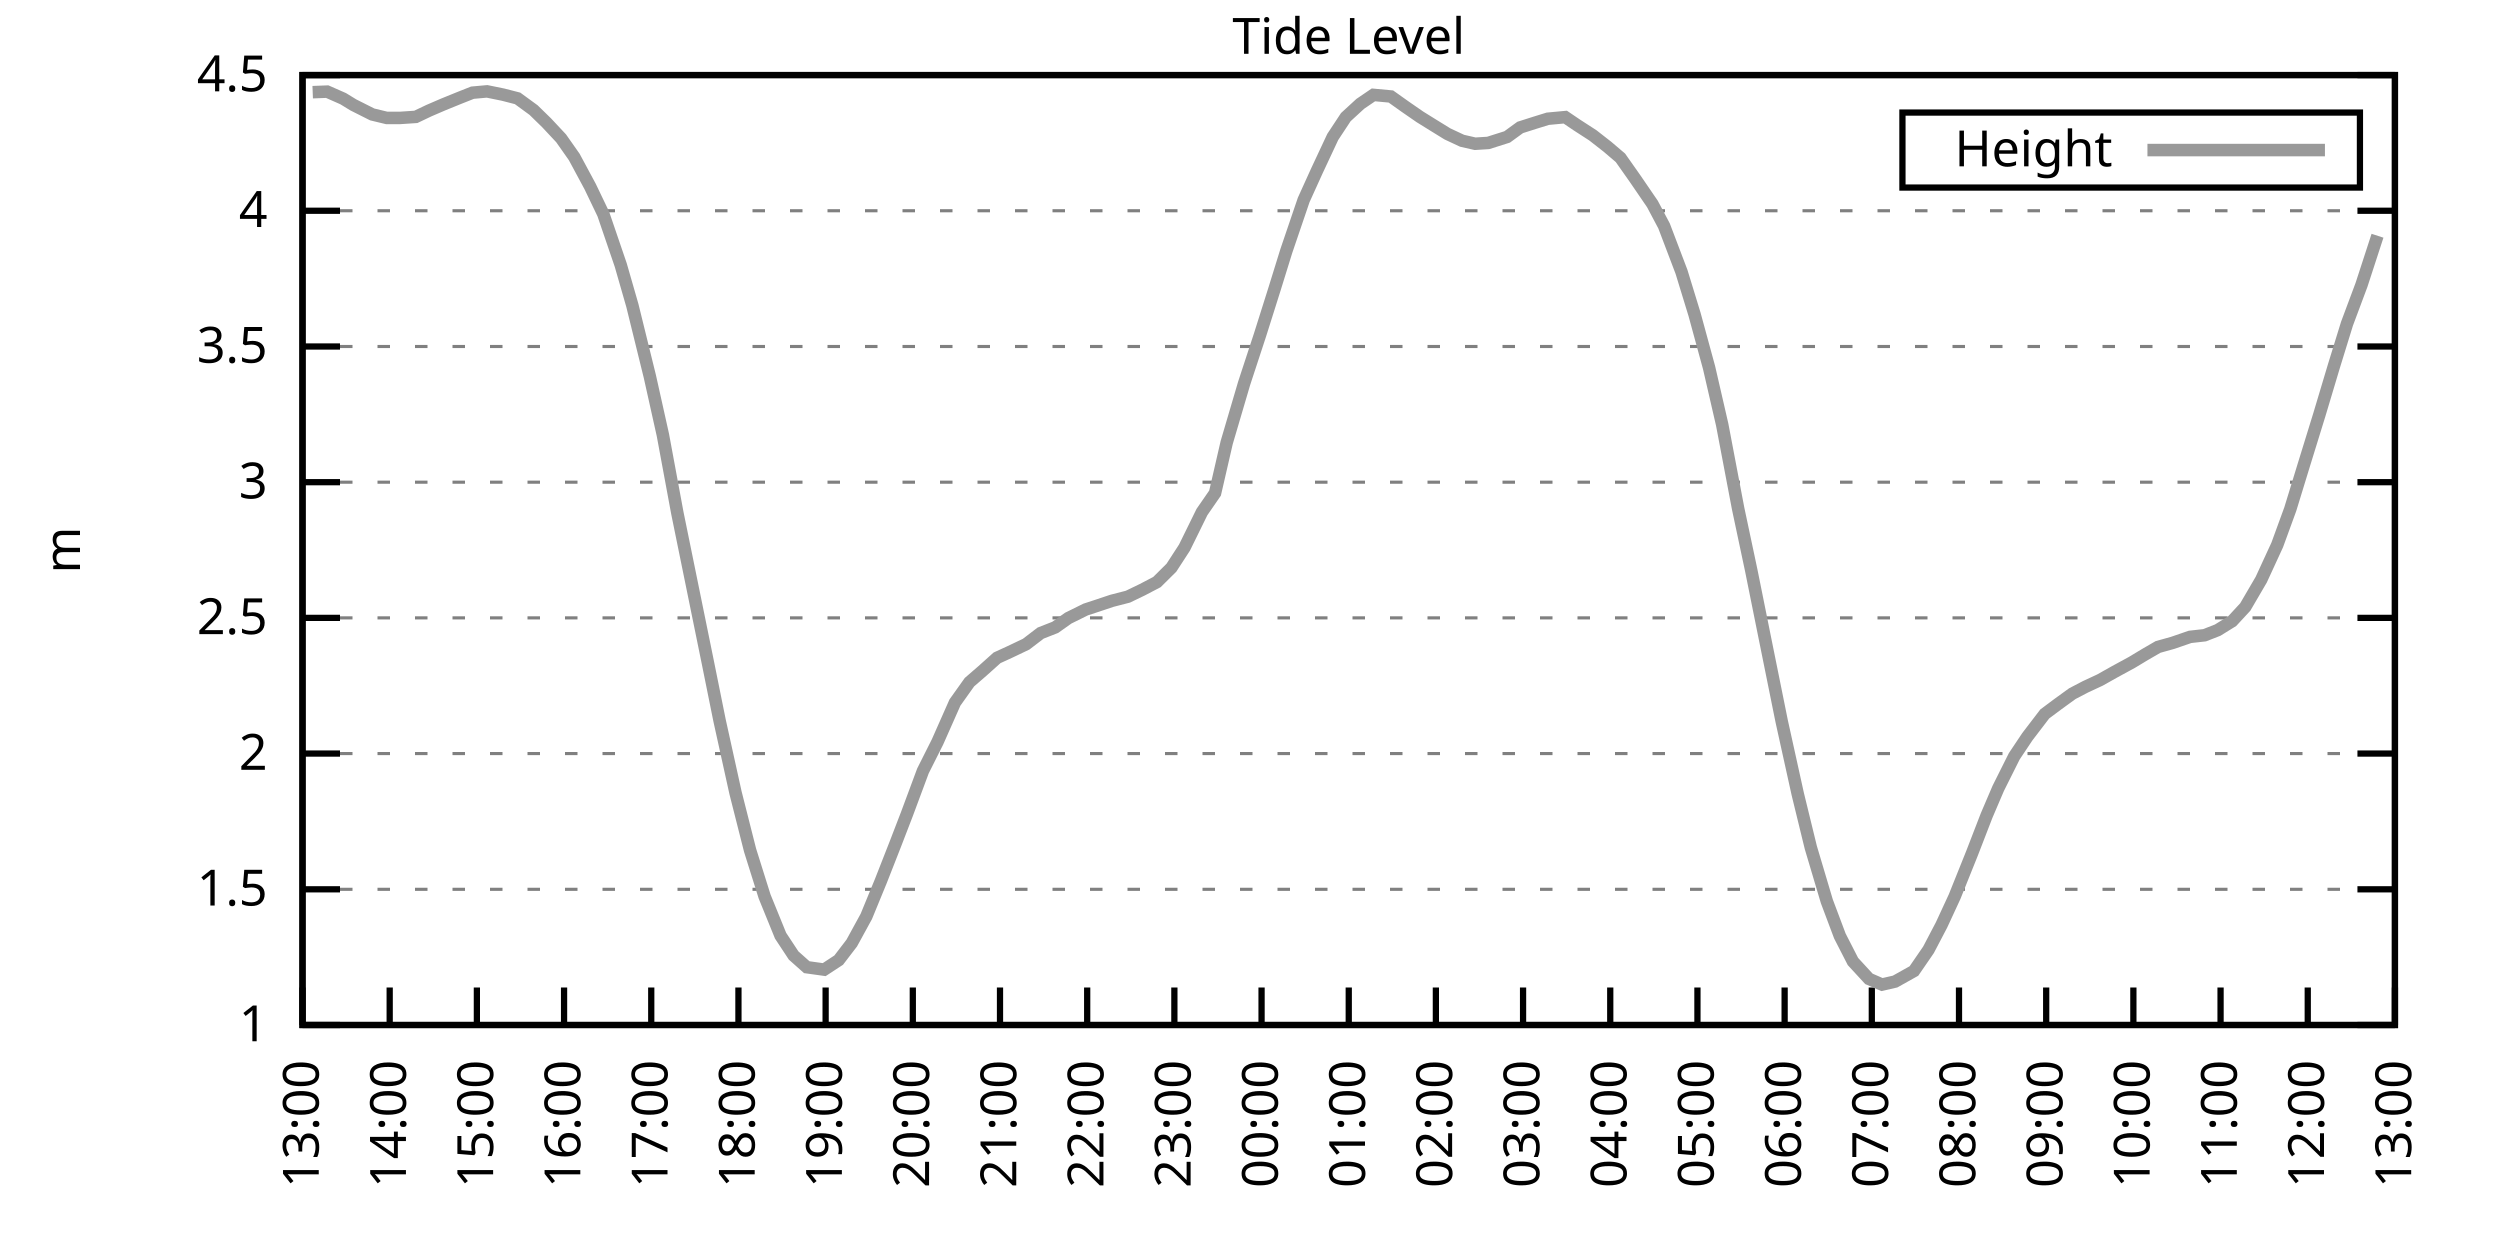
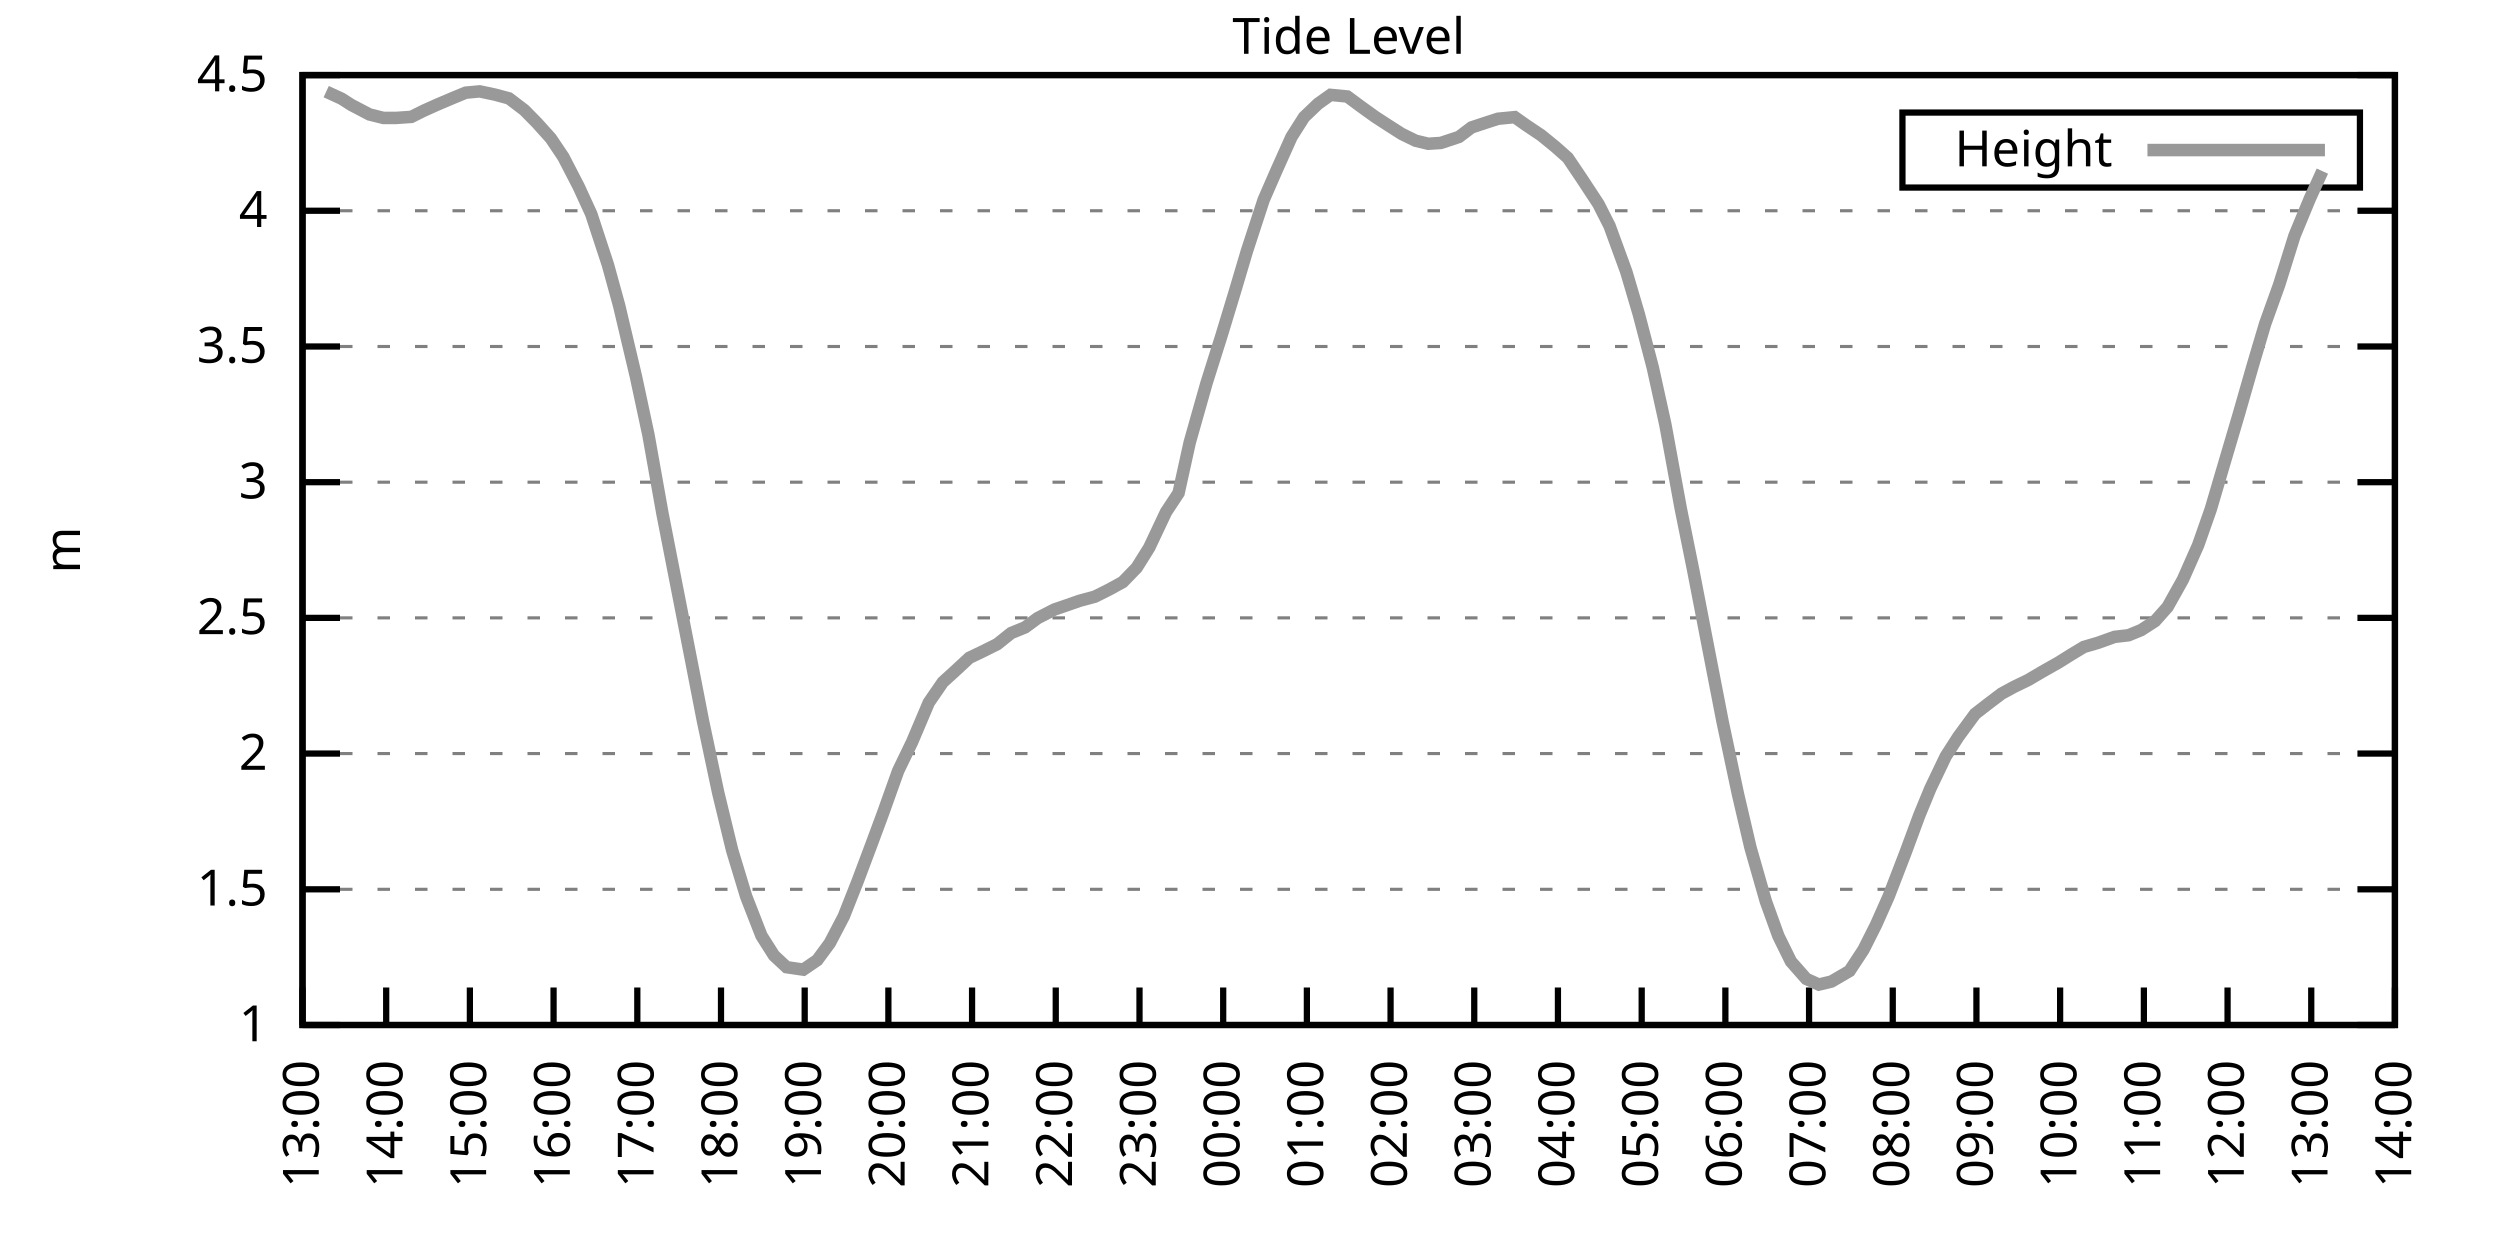
<svg xmlns="http://www.w3.org/2000/svg" xmlns:xlink="http://www.w3.org/1999/xlink" width="400" height="200" viewBox="0 0 400 200">
  <g id="gnuplot_canvas">
    <rect x="0" y="0" width="400" height="200" fill="none" />
    <defs>
      <circle id="gpDot" r="0.5" stroke-width="0.5" stroke="currentColor" />
      <path id="gpPt0" stroke-width="0.333" stroke="currentColor" d="M-1,0 h2 M0,-1 v2" />
      <path id="gpPt1" stroke-width="0.333" stroke="currentColor" d="M-1,-1 L1,1 M1,-1 L-1,1" />
      <path id="gpPt2" stroke-width="0.333" stroke="currentColor" d="M-1,0 L1,0 M0,-1 L0,1 M-1,-1 L1,1 M-1,1 L1,-1" />
      <rect id="gpPt3" stroke-width="0.333" stroke="currentColor" x="-1" y="-1" width="2" height="2" />
      <rect id="gpPt4" stroke-width="0.333" stroke="currentColor" fill="currentColor" x="-1" y="-1" width="2" height="2" />
      <circle id="gpPt5" stroke-width="0.333" stroke="currentColor" cx="0" cy="0" r="1" />
      <use xlink:href="#gpPt5" id="gpPt6" fill="currentColor" stroke="none" />
      <path id="gpPt7" stroke-width="0.333" stroke="currentColor" d="M0,-1.33 L-1.33,0.67 L1.33,0.67 z" />
      <use xlink:href="#gpPt7" id="gpPt8" fill="currentColor" stroke="none" />
      <use xlink:href="#gpPt7" id="gpPt9" stroke="currentColor" transform="rotate(180)" />
      <use xlink:href="#gpPt9" id="gpPt10" fill="currentColor" stroke="none" />
      <use xlink:href="#gpPt3" id="gpPt11" stroke="currentColor" transform="rotate(45)" />
      <use xlink:href="#gpPt11" id="gpPt12" fill="currentColor" stroke="none" />
      <path id="gpPt13" stroke-width="0.333" stroke="currentColor" d="M0,1.330 L1.265,0.411 L0.782,-1.067 L-0.782,-1.076 L-1.265,0.411 z" />
      <use xlink:href="#gpPt13" id="gpPt14" fill="currentColor" stroke="none" />
      <filter id="textbox" filterUnits="objectBoundingBox" x="0" y="0" height="1" width="1">
        <feFlood flood-color="white" flood-opacity="1" result="bgnd" />
        <feComposite in="SourceGraphic" in2="bgnd" operator="atop" />
      </filter>
      <filter id="greybox" filterUnits="objectBoundingBox" x="0" y="0" height="1" width="1">
        <feFlood flood-color="lightgrey" flood-opacity="1" result="grey" />
        <feComposite in="SourceGraphic" in2="grey" operator="atop" />
      </filter>
    </defs>
    <g fill="none" color="white" stroke="currentColor" stroke-width="1.00" stroke-linecap="butt" stroke-linejoin="miter">
</g>
    <g fill="none" color="black" stroke="currentColor" stroke-width="1.00" stroke-linecap="butt" stroke-linejoin="miter">
      <g stroke="none" shape-rendering="crispEdges">
        <polygon fill="rgb(255, 255, 255)" points="48.40,164.00 383.18,164.00 383.18,12.02 48.40,12.02 " />
      </g>
    </g>
    <g fill="none" color="black" stroke="currentColor" stroke-width="1.00" stroke-linecap="butt" stroke-linejoin="miter">
</g>
    <g fill="none" color="black" stroke="black" stroke-width="0.50" stroke-linecap="butt" stroke-linejoin="miter">
</g>
    <g fill="none" color="gray" stroke="currentColor" stroke-width="0.50" stroke-linecap="butt" stroke-linejoin="miter">
      <path stroke="gray" stroke-dasharray="2,4" class="gridline" d="M48.40,164.00 L383.19,164.00  " />
    </g>
    <g fill="none" color="gray" stroke="gray" stroke-width="1.00" stroke-linecap="butt" stroke-linejoin="miter">
</g>
    <g fill="none" color="black" stroke="currentColor" stroke-width="1.00" stroke-linecap="butt" stroke-linejoin="miter">
      <path stroke="black" d="M48.40,164.00 L54.40,164.00 M383.19,164.00 L377.19,164.00  " />
      <g transform="translate(42.80,166.60)" stroke="none" fill="black" font-family="Sans" font-size="8.00" text-anchor="end">
        <text>
          <tspan font-family="Sans"> 1</tspan>
        </text>
      </g>
    </g>
    <g fill="none" color="black" stroke="currentColor" stroke-width="1.00" stroke-linecap="butt" stroke-linejoin="miter">
</g>
    <g fill="none" color="black" stroke="black" stroke-width="0.50" stroke-linecap="butt" stroke-linejoin="miter">
</g>
    <g fill="none" color="gray" stroke="currentColor" stroke-width="0.50" stroke-linecap="butt" stroke-linejoin="miter">
      <path stroke="gray" stroke-dasharray="2,4" class="gridline" d="M48.40,142.29 L383.19,142.29  " />
    </g>
    <g fill="none" color="gray" stroke="gray" stroke-width="1.00" stroke-linecap="butt" stroke-linejoin="miter">
</g>
    <g fill="none" color="black" stroke="currentColor" stroke-width="1.00" stroke-linecap="butt" stroke-linejoin="miter">
      <path stroke="black" d="M48.40,142.29 L54.40,142.29 M383.19,142.29 L377.19,142.29  " />
      <g transform="translate(42.80,144.89)" stroke="none" fill="black" font-family="Sans" font-size="8.00" text-anchor="end">
        <text>
          <tspan font-family="Sans"> 1.5</tspan>
        </text>
      </g>
    </g>
    <g fill="none" color="black" stroke="currentColor" stroke-width="1.00" stroke-linecap="butt" stroke-linejoin="miter">
</g>
    <g fill="none" color="black" stroke="black" stroke-width="0.50" stroke-linecap="butt" stroke-linejoin="miter">
</g>
    <g fill="none" color="gray" stroke="currentColor" stroke-width="0.50" stroke-linecap="butt" stroke-linejoin="miter">
      <path stroke="gray" stroke-dasharray="2,4" class="gridline" d="M48.40,120.57 L383.19,120.57  " />
    </g>
    <g fill="none" color="gray" stroke="gray" stroke-width="1.00" stroke-linecap="butt" stroke-linejoin="miter">
</g>
    <g fill="none" color="black" stroke="currentColor" stroke-width="1.00" stroke-linecap="butt" stroke-linejoin="miter">
      <path stroke="black" d="M48.40,120.57 L54.40,120.57 M383.19,120.57 L377.19,120.57  " />
      <g transform="translate(42.80,123.17)" stroke="none" fill="black" font-family="Sans" font-size="8.00" text-anchor="end">
        <text>
          <tspan font-family="Sans"> 2</tspan>
        </text>
      </g>
    </g>
    <g fill="none" color="black" stroke="currentColor" stroke-width="1.00" stroke-linecap="butt" stroke-linejoin="miter">
</g>
    <g fill="none" color="black" stroke="black" stroke-width="0.50" stroke-linecap="butt" stroke-linejoin="miter">
</g>
    <g fill="none" color="gray" stroke="currentColor" stroke-width="0.50" stroke-linecap="butt" stroke-linejoin="miter">
      <path stroke="gray" stroke-dasharray="2,4" class="gridline" d="M48.40,98.86 L383.19,98.86  " />
    </g>
    <g fill="none" color="gray" stroke="gray" stroke-width="1.00" stroke-linecap="butt" stroke-linejoin="miter">
</g>
    <g fill="none" color="black" stroke="currentColor" stroke-width="1.00" stroke-linecap="butt" stroke-linejoin="miter">
      <path stroke="black" d="M48.40,98.86 L54.40,98.86 M383.19,98.86 L377.19,98.86  " />
      <g transform="translate(42.80,101.46)" stroke="none" fill="black" font-family="Sans" font-size="8.00" text-anchor="end">
        <text>
          <tspan font-family="Sans"> 2.5</tspan>
        </text>
      </g>
    </g>
    <g fill="none" color="black" stroke="currentColor" stroke-width="1.00" stroke-linecap="butt" stroke-linejoin="miter">
</g>
    <g fill="none" color="black" stroke="black" stroke-width="0.50" stroke-linecap="butt" stroke-linejoin="miter">
</g>
    <g fill="none" color="gray" stroke="currentColor" stroke-width="0.50" stroke-linecap="butt" stroke-linejoin="miter">
      <path stroke="gray" stroke-dasharray="2,4" class="gridline" d="M48.40,77.15 L383.19,77.15  " />
    </g>
    <g fill="none" color="gray" stroke="gray" stroke-width="1.00" stroke-linecap="butt" stroke-linejoin="miter">
</g>
    <g fill="none" color="black" stroke="currentColor" stroke-width="1.00" stroke-linecap="butt" stroke-linejoin="miter">
      <path stroke="black" d="M48.40,77.15 L54.40,77.15 M383.19,77.15 L377.19,77.15  " />
      <g transform="translate(42.80,79.75)" stroke="none" fill="black" font-family="Sans" font-size="8.00" text-anchor="end">
        <text>
          <tspan font-family="Sans"> 3</tspan>
        </text>
      </g>
    </g>
    <g fill="none" color="black" stroke="currentColor" stroke-width="1.00" stroke-linecap="butt" stroke-linejoin="miter">
</g>
    <g fill="none" color="black" stroke="black" stroke-width="0.50" stroke-linecap="butt" stroke-linejoin="miter">
</g>
    <g fill="none" color="gray" stroke="currentColor" stroke-width="0.50" stroke-linecap="butt" stroke-linejoin="miter">
      <path stroke="gray" stroke-dasharray="2,4" class="gridline" d="M48.40,55.44 L383.19,55.44  " />
    </g>
    <g fill="none" color="gray" stroke="gray" stroke-width="1.00" stroke-linecap="butt" stroke-linejoin="miter">
</g>
    <g fill="none" color="black" stroke="currentColor" stroke-width="1.00" stroke-linecap="butt" stroke-linejoin="miter">
      <path stroke="black" d="M48.40,55.44 L54.40,55.44 M383.19,55.44 L377.19,55.44  " />
      <g transform="translate(42.80,58.04)" stroke="none" fill="black" font-family="Sans" font-size="8.00" text-anchor="end">
        <text>
          <tspan font-family="Sans"> 3.5</tspan>
        </text>
      </g>
    </g>
    <g fill="none" color="black" stroke="currentColor" stroke-width="1.00" stroke-linecap="butt" stroke-linejoin="miter">
</g>
    <g fill="none" color="black" stroke="black" stroke-width="0.50" stroke-linecap="butt" stroke-linejoin="miter">
</g>
    <g fill="none" color="gray" stroke="currentColor" stroke-width="0.50" stroke-linecap="butt" stroke-linejoin="miter">
      <path stroke="gray" stroke-dasharray="2,4" class="gridline" d="M48.40,33.72 L383.19,33.72  " />
    </g>
    <g fill="none" color="gray" stroke="gray" stroke-width="1.00" stroke-linecap="butt" stroke-linejoin="miter">
</g>
    <g fill="none" color="black" stroke="currentColor" stroke-width="1.00" stroke-linecap="butt" stroke-linejoin="miter">
      <path stroke="black" d="M48.40,33.72 L54.40,33.72 M383.19,33.72 L377.19,33.72  " />
      <g transform="translate(42.80,36.32)" stroke="none" fill="black" font-family="Sans" font-size="8.00" text-anchor="end">
        <text>
          <tspan font-family="Sans"> 4</tspan>
        </text>
      </g>
    </g>
    <g fill="none" color="black" stroke="currentColor" stroke-width="1.00" stroke-linecap="butt" stroke-linejoin="miter">
</g>
    <g fill="none" color="black" stroke="black" stroke-width="0.50" stroke-linecap="butt" stroke-linejoin="miter">
</g>
    <g fill="none" color="gray" stroke="currentColor" stroke-width="0.50" stroke-linecap="butt" stroke-linejoin="miter">
      <path stroke="gray" stroke-dasharray="2,4" class="gridline" d="M48.40,12.01 L383.19,12.01  " />
    </g>
    <g fill="none" color="gray" stroke="gray" stroke-width="1.00" stroke-linecap="butt" stroke-linejoin="miter">
</g>
    <g fill="none" color="black" stroke="currentColor" stroke-width="1.00" stroke-linecap="butt" stroke-linejoin="miter">
      <path stroke="black" d="M48.40,12.01 L54.40,12.01 M383.19,12.01 L377.19,12.01  " />
      <g transform="translate(42.80,14.61)" stroke="none" fill="black" font-family="Sans" font-size="8.00" text-anchor="end">
        <text>
          <tspan font-family="Sans"> 4.5</tspan>
        </text>
      </g>
    </g>
    <g fill="none" color="black" stroke="currentColor" stroke-width="1.00" stroke-linecap="butt" stroke-linejoin="miter">
      <path stroke="black" d="M48.40,164.00 L48.40,158.00  " />
      <g transform="translate(51.00,169.60) rotate(270.00)" stroke="none" fill="black" font-family="Sans" font-size="8.00" text-anchor="end">
        <text>
          <tspan font-family="Sans">13:00</tspan>
        </text>
      </g>
    </g>
    <g fill="none" color="black" stroke="currentColor" stroke-width="1.00" stroke-linecap="butt" stroke-linejoin="miter">
-       <path stroke="black" d="M62.35,164.00 L62.35,158.00  " />
-       <g transform="translate(64.95,169.60) rotate(270.00)" stroke="none" fill="black" font-family="Sans" font-size="8.00" text-anchor="end">
+       <path stroke="black" d="M61.79,164.00 L61.79,158.00  " />
+       <g transform="translate(64.39,169.60) rotate(270.00)" stroke="none" fill="black" font-family="Sans" font-size="8.00" text-anchor="end">
        <text>
          <tspan font-family="Sans">14:00</tspan>
        </text>
      </g>
    </g>
    <g fill="none" color="black" stroke="currentColor" stroke-width="1.00" stroke-linecap="butt" stroke-linejoin="miter">
-       <path stroke="black" d="M76.30,164.00 L76.30,158.00  " />
-       <g transform="translate(78.90,169.60) rotate(270.00)" stroke="none" fill="black" font-family="Sans" font-size="8.00" text-anchor="end">
+       <path stroke="black" d="M75.18,164.00 L75.18,158.00  " />
+       <g transform="translate(77.78,169.60) rotate(270.00)" stroke="none" fill="black" font-family="Sans" font-size="8.00" text-anchor="end">
        <text>
          <tspan font-family="Sans">15:00</tspan>
        </text>
      </g>
    </g>
    <g fill="none" color="black" stroke="currentColor" stroke-width="1.00" stroke-linecap="butt" stroke-linejoin="miter">
-       <path stroke="black" d="M90.25,164.00 L90.25,158.00  " />
-       <g transform="translate(92.85,169.60) rotate(270.00)" stroke="none" fill="black" font-family="Sans" font-size="8.00" text-anchor="end">
+       <path stroke="black" d="M88.57,164.00 L88.57,158.00  " />
+       <g transform="translate(91.17,169.60) rotate(270.00)" stroke="none" fill="black" font-family="Sans" font-size="8.00" text-anchor="end">
        <text>
          <tspan font-family="Sans">16:00</tspan>
        </text>
      </g>
    </g>
    <g fill="none" color="black" stroke="currentColor" stroke-width="1.00" stroke-linecap="butt" stroke-linejoin="miter">
-       <path stroke="black" d="M104.20,164.00 L104.20,158.00  " />
-       <g transform="translate(106.80,169.60) rotate(270.00)" stroke="none" fill="black" font-family="Sans" font-size="8.00" text-anchor="end">
+       <path stroke="black" d="M101.97,164.00 L101.97,158.00  " />
+       <g transform="translate(104.57,169.60) rotate(270.00)" stroke="none" fill="black" font-family="Sans" font-size="8.00" text-anchor="end">
        <text>
          <tspan font-family="Sans">17:00</tspan>
        </text>
      </g>
    </g>
    <g fill="none" color="black" stroke="currentColor" stroke-width="1.00" stroke-linecap="butt" stroke-linejoin="miter">
-       <path stroke="black" d="M118.15,164.00 L118.15,158.00  " />
-       <g transform="translate(120.75,169.60) rotate(270.00)" stroke="none" fill="black" font-family="Sans" font-size="8.00" text-anchor="end">
+       <path stroke="black" d="M115.36,164.00 L115.36,158.00  " />
+       <g transform="translate(117.96,169.60) rotate(270.00)" stroke="none" fill="black" font-family="Sans" font-size="8.00" text-anchor="end">
        <text>
          <tspan font-family="Sans">18:00</tspan>
        </text>
      </g>
    </g>
    <g fill="none" color="black" stroke="currentColor" stroke-width="1.00" stroke-linecap="butt" stroke-linejoin="miter">
-       <path stroke="black" d="M132.10,164.00 L132.10,158.00  " />
-       <g transform="translate(134.70,169.60) rotate(270.00)" stroke="none" fill="black" font-family="Sans" font-size="8.00" text-anchor="end">
+       <path stroke="black" d="M128.75,164.00 L128.75,158.00  " />
+       <g transform="translate(131.35,169.60) rotate(270.00)" stroke="none" fill="black" font-family="Sans" font-size="8.00" text-anchor="end">
        <text>
          <tspan font-family="Sans">19:00</tspan>
        </text>
      </g>
    </g>
    <g fill="none" color="black" stroke="currentColor" stroke-width="1.00" stroke-linecap="butt" stroke-linejoin="miter">
-       <path stroke="black" d="M146.05,164.00 L146.05,158.00  " />
-       <g transform="translate(148.65,169.60) rotate(270.00)" stroke="none" fill="black" font-family="Sans" font-size="8.00" text-anchor="end">
+       <path stroke="black" d="M142.14,164.00 L142.14,158.00  " />
+       <g transform="translate(144.74,169.60) rotate(270.00)" stroke="none" fill="black" font-family="Sans" font-size="8.00" text-anchor="end">
        <text>
          <tspan font-family="Sans">20:00</tspan>
        </text>
      </g>
    </g>
    <g fill="none" color="black" stroke="currentColor" stroke-width="1.00" stroke-linecap="butt" stroke-linejoin="miter">
-       <path stroke="black" d="M160.00,164.00 L160.00,158.00  " />
-       <g transform="translate(162.60,169.60) rotate(270.00)" stroke="none" fill="black" font-family="Sans" font-size="8.00" text-anchor="end">
+       <path stroke="black" d="M155.53,164.00 L155.53,158.00  " />
+       <g transform="translate(158.13,169.60) rotate(270.00)" stroke="none" fill="black" font-family="Sans" font-size="8.00" text-anchor="end">
        <text>
          <tspan font-family="Sans">21:00</tspan>
        </text>
      </g>
    </g>
    <g fill="none" color="black" stroke="currentColor" stroke-width="1.00" stroke-linecap="butt" stroke-linejoin="miter">
-       <path stroke="black" d="M173.95,164.00 L173.95,158.00  " />
-       <g transform="translate(176.55,169.60) rotate(270.00)" stroke="none" fill="black" font-family="Sans" font-size="8.00" text-anchor="end">
+       <path stroke="black" d="M168.92,164.00 L168.92,158.00  " />
+       <g transform="translate(171.52,169.60) rotate(270.00)" stroke="none" fill="black" font-family="Sans" font-size="8.00" text-anchor="end">
        <text>
          <tspan font-family="Sans">22:00</tspan>
        </text>
      </g>
    </g>
    <g fill="none" color="black" stroke="currentColor" stroke-width="1.00" stroke-linecap="butt" stroke-linejoin="miter">
-       <path stroke="black" d="M187.90,164.00 L187.90,158.00  " />
-       <g transform="translate(190.50,169.60) rotate(270.00)" stroke="none" fill="black" font-family="Sans" font-size="8.00" text-anchor="end">
+       <path stroke="black" d="M182.32,164.00 L182.32,158.00  " />
+       <g transform="translate(184.92,169.60) rotate(270.00)" stroke="none" fill="black" font-family="Sans" font-size="8.00" text-anchor="end">
        <text>
          <tspan font-family="Sans">23:00</tspan>
        </text>
      </g>
    </g>
    <g fill="none" color="black" stroke="currentColor" stroke-width="1.00" stroke-linecap="butt" stroke-linejoin="miter">
-       <path stroke="black" d="M201.85,164.00 L201.85,158.00  " />
-       <g transform="translate(204.45,169.60) rotate(270.00)" stroke="none" fill="black" font-family="Sans" font-size="8.00" text-anchor="end">
+       <path stroke="black" d="M195.71,164.00 L195.71,158.00  " />
+       <g transform="translate(198.31,169.60) rotate(270.00)" stroke="none" fill="black" font-family="Sans" font-size="8.00" text-anchor="end">
        <text>
          <tspan font-family="Sans">00:00</tspan>
        </text>
      </g>
    </g>
    <g fill="none" color="black" stroke="currentColor" stroke-width="1.00" stroke-linecap="butt" stroke-linejoin="miter">
-       <path stroke="black" d="M215.80,164.00 L215.80,158.00  " />
-       <g transform="translate(218.40,169.60) rotate(270.00)" stroke="none" fill="black" font-family="Sans" font-size="8.00" text-anchor="end">
+       <path stroke="black" d="M209.10,164.00 L209.10,158.00  " />
+       <g transform="translate(211.70,169.60) rotate(270.00)" stroke="none" fill="black" font-family="Sans" font-size="8.00" text-anchor="end">
        <text>
          <tspan font-family="Sans">01:00</tspan>
        </text>
      </g>
    </g>
    <g fill="none" color="black" stroke="currentColor" stroke-width="1.00" stroke-linecap="butt" stroke-linejoin="miter">
-       <path stroke="black" d="M229.74,164.00 L229.74,158.00  " />
-       <g transform="translate(232.34,169.60) rotate(270.00)" stroke="none" fill="black" font-family="Sans" font-size="8.00" text-anchor="end">
+       <path stroke="black" d="M222.49,164.00 L222.49,158.00  " />
+       <g transform="translate(225.09,169.60) rotate(270.00)" stroke="none" fill="black" font-family="Sans" font-size="8.00" text-anchor="end">
        <text>
          <tspan font-family="Sans">02:00</tspan>
        </text>
      </g>
    </g>
    <g fill="none" color="black" stroke="currentColor" stroke-width="1.00" stroke-linecap="butt" stroke-linejoin="miter">
-       <path stroke="black" d="M243.69,164.00 L243.69,158.00  " />
-       <g transform="translate(246.29,169.60) rotate(270.00)" stroke="none" fill="black" font-family="Sans" font-size="8.00" text-anchor="end">
+       <path stroke="black" d="M235.88,164.00 L235.88,158.00  " />
+       <g transform="translate(238.48,169.60) rotate(270.00)" stroke="none" fill="black" font-family="Sans" font-size="8.00" text-anchor="end">
        <text>
          <tspan font-family="Sans">03:00</tspan>
        </text>
      </g>
    </g>
    <g fill="none" color="black" stroke="currentColor" stroke-width="1.00" stroke-linecap="butt" stroke-linejoin="miter">
-       <path stroke="black" d="M257.64,164.00 L257.64,158.00  " />
-       <g transform="translate(260.24,169.60) rotate(270.00)" stroke="none" fill="black" font-family="Sans" font-size="8.00" text-anchor="end">
+       <path stroke="black" d="M249.27,164.00 L249.27,158.00  " />
+       <g transform="translate(251.87,169.60) rotate(270.00)" stroke="none" fill="black" font-family="Sans" font-size="8.00" text-anchor="end">
        <text>
          <tspan font-family="Sans">04:00</tspan>
        </text>
      </g>
    </g>
    <g fill="none" color="black" stroke="currentColor" stroke-width="1.00" stroke-linecap="butt" stroke-linejoin="miter">
-       <path stroke="black" d="M271.59,164.00 L271.59,158.00  " />
-       <g transform="translate(274.19,169.60) rotate(270.00)" stroke="none" fill="black" font-family="Sans" font-size="8.00" text-anchor="end">
+       <path stroke="black" d="M262.67,164.00 L262.67,158.00  " />
+       <g transform="translate(265.27,169.60) rotate(270.00)" stroke="none" fill="black" font-family="Sans" font-size="8.00" text-anchor="end">
        <text>
          <tspan font-family="Sans">05:00</tspan>
        </text>
      </g>
    </g>
    <g fill="none" color="black" stroke="currentColor" stroke-width="1.00" stroke-linecap="butt" stroke-linejoin="miter">
-       <path stroke="black" d="M285.54,164.00 L285.54,158.00  " />
-       <g transform="translate(288.14,169.60) rotate(270.00)" stroke="none" fill="black" font-family="Sans" font-size="8.00" text-anchor="end">
+       <path stroke="black" d="M276.06,164.00 L276.06,158.00  " />
+       <g transform="translate(278.66,169.60) rotate(270.00)" stroke="none" fill="black" font-family="Sans" font-size="8.00" text-anchor="end">
        <text>
          <tspan font-family="Sans">06:00</tspan>
        </text>
      </g>
    </g>
    <g fill="none" color="black" stroke="currentColor" stroke-width="1.00" stroke-linecap="butt" stroke-linejoin="miter">
-       <path stroke="black" d="M299.49,164.00 L299.49,158.00  " />
-       <g transform="translate(302.09,169.60) rotate(270.00)" stroke="none" fill="black" font-family="Sans" font-size="8.00" text-anchor="end">
+       <path stroke="black" d="M289.45,164.00 L289.45,158.00  " />
+       <g transform="translate(292.05,169.60) rotate(270.00)" stroke="none" fill="black" font-family="Sans" font-size="8.00" text-anchor="end">
        <text>
          <tspan font-family="Sans">07:00</tspan>
        </text>
      </g>
    </g>
    <g fill="none" color="black" stroke="currentColor" stroke-width="1.00" stroke-linecap="butt" stroke-linejoin="miter">
-       <path stroke="black" d="M313.44,164.00 L313.44,158.00  " />
-       <g transform="translate(316.04,169.60) rotate(270.00)" stroke="none" fill="black" font-family="Sans" font-size="8.00" text-anchor="end">
+       <path stroke="black" d="M302.84,164.00 L302.84,158.00  " />
+       <g transform="translate(305.44,169.60) rotate(270.00)" stroke="none" fill="black" font-family="Sans" font-size="8.00" text-anchor="end">
        <text>
          <tspan font-family="Sans">08:00</tspan>
        </text>
      </g>
    </g>
    <g fill="none" color="black" stroke="currentColor" stroke-width="1.00" stroke-linecap="butt" stroke-linejoin="miter">
-       <path stroke="black" d="M327.39,164.00 L327.39,158.00  " />
-       <g transform="translate(329.99,169.60) rotate(270.00)" stroke="none" fill="black" font-family="Sans" font-size="8.00" text-anchor="end">
+       <path stroke="black" d="M316.23,164.00 L316.23,158.00  " />
+       <g transform="translate(318.83,169.60) rotate(270.00)" stroke="none" fill="black" font-family="Sans" font-size="8.00" text-anchor="end">
        <text>
          <tspan font-family="Sans">09:00</tspan>
        </text>
      </g>
    </g>
    <g fill="none" color="black" stroke="currentColor" stroke-width="1.00" stroke-linecap="butt" stroke-linejoin="miter">
-       <path stroke="black" d="M341.34,164.00 L341.34,158.00  " />
-       <g transform="translate(343.94,169.60) rotate(270.00)" stroke="none" fill="black" font-family="Sans" font-size="8.00" text-anchor="end">
+       <path stroke="black" d="M329.62,164.00 L329.62,158.00  " />
+       <g transform="translate(332.22,169.60) rotate(270.00)" stroke="none" fill="black" font-family="Sans" font-size="8.00" text-anchor="end">
        <text>
          <tspan font-family="Sans">10:00</tspan>
        </text>
      </g>
    </g>
    <g fill="none" color="black" stroke="currentColor" stroke-width="1.00" stroke-linecap="butt" stroke-linejoin="miter">
-       <path stroke="black" d="M355.29,164.00 L355.29,158.00  " />
-       <g transform="translate(357.89,169.60) rotate(270.00)" stroke="none" fill="black" font-family="Sans" font-size="8.00" text-anchor="end">
+       <path stroke="black" d="M343.02,164.00 L343.02,158.00  " />
+       <g transform="translate(345.62,169.60) rotate(270.00)" stroke="none" fill="black" font-family="Sans" font-size="8.00" text-anchor="end">
        <text>
          <tspan font-family="Sans">11:00</tspan>
        </text>
      </g>
    </g>
    <g fill="none" color="black" stroke="currentColor" stroke-width="1.00" stroke-linecap="butt" stroke-linejoin="miter">
-       <path stroke="black" d="M369.24,164.00 L369.24,158.00  " />
-       <g transform="translate(371.84,169.60) rotate(270.00)" stroke="none" fill="black" font-family="Sans" font-size="8.00" text-anchor="end">
+       <path stroke="black" d="M356.41,164.00 L356.41,158.00  " />
+       <g transform="translate(359.01,169.60) rotate(270.00)" stroke="none" fill="black" font-family="Sans" font-size="8.00" text-anchor="end">
        <text>
          <tspan font-family="Sans">12:00</tspan>
+         </text>
+       </g>
+     </g>
+     <g fill="none" color="black" stroke="currentColor" stroke-width="1.00" stroke-linecap="butt" stroke-linejoin="miter">
+       <path stroke="black" d="M369.80,164.00 L369.80,158.00  " />
+       <g transform="translate(372.40,169.60) rotate(270.00)" stroke="none" fill="black" font-family="Sans" font-size="8.00" text-anchor="end">
+         <text>
+           <tspan font-family="Sans">13:00</tspan>
        </text>
      </g>
    </g>
    <g fill="none" color="black" stroke="currentColor" stroke-width="1.00" stroke-linecap="butt" stroke-linejoin="miter">
      <path stroke="black" d="M383.19,164.00 L383.19,158.00  " />
      <g transform="translate(385.79,169.60) rotate(270.00)" stroke="none" fill="black" font-family="Sans" font-size="8.00" text-anchor="end">
        <text>
-           <tspan font-family="Sans">13:00</tspan>
+           <tspan font-family="Sans">14:00</tspan>
        </text>
      </g>
    </g>
    <g fill="none" color="black" stroke="currentColor" stroke-width="1.00" stroke-linecap="butt" stroke-linejoin="miter">
</g>
    <g fill="none" color="black" stroke="currentColor" stroke-width="1.00" stroke-linecap="butt" stroke-linejoin="miter">
      <path stroke="black" d="M48.40,12.01 L48.40,164.00 L383.19,164.00 L383.19,12.01 L48.40,12.01 Z  " />
    </g>
    <g fill="none" color="black" stroke="currentColor" stroke-width="1.00" stroke-linecap="butt" stroke-linejoin="miter">
</g>
    <g fill="none" color="black" stroke="currentColor" stroke-width="1.00" stroke-linecap="butt" stroke-linejoin="miter">
      <path stroke="black" d="M304.39,30.01 L304.39,18.01 L377.59,18.01 L377.59,30.01 L304.39,30.01 Z  " />
    </g>
    <g id="Tide_level_plot_1">
      <g fill="none" color="white" stroke="black" stroke-width="2.00" stroke-linecap="butt" stroke-linejoin="miter">
</g>
      <g fill="none" color="black" stroke="currentColor" stroke-width="2.00" stroke-linecap="butt" stroke-linejoin="miter">
        <g transform="translate(337.99,26.61)" stroke="none" fill="black" font-family="Sans" font-size="8.00" text-anchor="end">
          <text>
            <tspan font-family="Sans">Height</tspan>
          </text>
        </g>
      </g>
      <g fill="none" color="black" stroke="currentColor" stroke-width="2.00" stroke-linecap="butt" stroke-linejoin="miter">
-         <path stroke="rgb(153, 153, 153)" d="M343.59,24.01 L371.99,24.01 M50.03,14.75 L52.35,14.66 L54.91,15.79 L56.54,16.79 L59.56,18.31 L61.88,18.87   L63.98,18.87 L66.53,18.70 L68.63,17.70 L70.95,16.70 L73.51,15.66 L75.60,14.83 L77.93,14.62 L80.48,15.14   L82.81,15.74 L85.37,17.61 L87.46,19.65 L89.78,22.13 L91.88,25.12 L94.43,29.86 L96.53,34.24 L99.32,42.41   L101.18,48.88 L103.97,60.21 L106.06,69.59 L108.38,82.10 L109.08,85.53 L113.27,106.07 L115.13,115.28 L117.68,126.83   L120.01,136.03 L122.33,143.42 L124.89,149.71 L126.98,152.88 L129.08,154.75 L131.87,155.14 L134.19,153.62 L136.28,150.89   L138.61,146.63 L140.93,140.98 L143.26,135.04 L145.12,130.21 L147.67,123.35 L150.00,118.71 L152.79,112.41 L155.11,109.15   L157.21,107.33 L159.53,105.25 L161.62,104.29 L164.18,103.07 L166.51,101.29 L168.83,100.38 L170.92,98.90 L173.71,97.52   L175.57,96.91 L177.90,96.13 L180.46,95.47 L182.78,94.35 L185.11,93.13 L187.43,90.83 L189.52,87.61 L192.31,81.93   L194.41,78.89 L196.27,70.81 L199.06,61.34 L201.61,53.57 L203.94,46.19 L205.80,40.19 L208.59,31.99 L210.68,27.38   L213.24,21.91 L215.33,18.74 L217.65,16.61 L219.75,15.18 L222.54,15.44 L224.86,17.09 L227.19,18.70 L229.28,20.00   L231.60,21.43 L233.93,22.52 L236.02,23.00 L238.11,22.87 L241.14,21.91 L243.23,20.39 L245.55,19.65 L247.65,19.00   L250.44,18.74 L252.30,20.00 L254.85,21.65 L257.18,23.47 L259.27,25.25 L261.60,28.56 L264.39,32.64 L266.25,36.15   L269.04,43.49 L271.13,50.31 L273.45,58.82 L275.55,67.94 L278.10,81.36 L280.20,91.26 L282.29,101.64 L285.08,115.45   L287.64,127.04 L289.73,135.60 L292.29,144.20 L294.38,149.76 L296.47,153.84 L299.03,156.62 L301.12,157.53 L303.21,157.05   L306.23,155.36 L308.56,151.97 L310.65,147.98 L312.74,143.46 L315.53,136.51 L317.86,130.48 L319.72,126.13 L322.28,121.01   L324.37,117.88 L327.16,114.23 L329.25,112.67 L331.58,110.98 L333.67,109.89 L335.99,108.81 L338.32,107.50 L341.11,105.98   L343.20,104.72 L345.29,103.51 L347.62,102.86 L350.41,101.90 L352.73,101.64 L354.83,100.82 L357.15,99.38 L359.24,97.12   L361.80,92.74 L364.36,87.18 L366.45,81.45 L368.54,74.63 L371.10,66.34 L373.43,58.56 L375.52,51.79 L377.84,45.58   L380.40,37.72  " />
+         <path stroke="rgb(153, 153, 153)" d="M343.59,24.01 L371.99,24.01 M52.19,14.66 L54.65,15.79 L56.21,16.79 L59.11,18.31 L61.35,18.87 L63.35,18.87   L65.81,18.70 L67.82,17.70 L70.05,16.70 L72.50,15.66 L74.51,14.83 L76.75,14.62 L79.20,15.14 L81.43,15.74   L83.89,17.61 L85.90,19.65 L88.13,22.13 L90.14,25.12 L92.59,29.86 L94.60,34.24 L97.28,42.41 L99.06,48.88   L101.74,60.21 L103.75,69.59 L105.98,82.10 L106.65,85.53 L110.67,106.07 L112.46,115.28 L114.91,126.83 L117.14,136.03   L119.38,143.42 L121.83,149.71 L123.84,152.88 L125.85,154.75 L128.53,155.14 L130.76,153.62 L132.77,150.89 L135.00,146.63   L137.23,140.98 L139.46,135.04 L141.25,130.21 L143.70,123.35 L145.94,118.71 L148.61,112.41 L150.85,109.15 L152.85,107.33   L155.09,105.25 L157.10,104.29 L159.55,103.07 L161.78,101.29 L164.01,100.38 L166.02,98.90 L168.70,97.52 L170.49,96.91   L172.72,96.13 L175.17,95.47 L177.41,94.35 L179.64,93.13 L181.87,90.83 L183.88,87.61 L186.56,81.93 L188.57,78.89   L190.35,70.81 L193.03,61.34 L195.48,53.57 L197.72,46.19 L199.50,40.19 L202.18,31.99 L204.19,27.38 L206.64,21.91   L208.65,18.74 L210.88,16.61 L212.89,15.18 L215.57,15.44 L217.80,17.09 L220.04,18.70 L222.04,20.00 L224.28,21.43   L226.51,22.52 L228.52,23.00 L230.53,22.87 L233.43,21.91 L235.44,20.39 L237.67,19.65 L239.68,19.00 L242.36,18.74   L244.14,20.00 L246.60,21.65 L248.83,23.47 L250.84,25.25 L253.07,28.56 L255.75,32.64 L257.53,36.15 L260.21,43.49   L262.22,50.31 L264.45,58.82 L266.46,67.94 L268.92,81.36 L270.92,91.26 L272.93,101.64 L275.61,115.45 L278.07,127.04   L280.07,135.60 L282.53,144.20 L284.54,149.76 L286.55,153.84 L289.00,156.62 L291.01,157.53 L293.02,157.05 L295.92,155.36   L298.15,151.97 L300.16,147.98 L302.17,143.46 L304.85,136.51 L307.08,130.48 L308.87,126.13 L311.32,121.01 L313.33,117.88   L316.01,114.23 L318.02,112.67 L320.25,110.98 L322.26,109.89 L324.49,108.81 L326.72,107.50 L329.40,105.98 L331.41,104.72   L333.42,103.51 L335.65,102.86 L338.33,101.90 L340.56,101.64 L342.57,100.82 L344.80,99.38 L346.81,97.12 L349.26,92.74   L351.72,87.18 L353.73,81.45 L355.74,74.63 L358.19,66.34 L360.42,58.56 L362.43,51.79 L364.66,45.58 L367.12,37.72   L369.58,31.77 L371.58,27.38  " />
      </g>
    </g>
    <g fill="none" color="black" stroke="currentColor" stroke-width="2.00" stroke-linecap="butt" stroke-linejoin="miter">
</g>
    <g fill="none" color="black" stroke="black" stroke-width="1.00" stroke-linecap="butt" stroke-linejoin="miter">
</g>
    <g fill="none" color="black" stroke="currentColor" stroke-width="1.00" stroke-linecap="butt" stroke-linejoin="miter">
      <path stroke="black" d="M48.40,12.01 L48.40,164.00 L383.19,164.00 L383.19,12.01 L48.40,12.01 Z  " />
      <g transform="translate(12.80,88.01) rotate(270.00)" stroke="none" fill="black" font-family="Sans" font-size="8.00" text-anchor="middle">
        <text>
          <tspan font-family="Sans">m</tspan>
        </text>
      </g>
    </g>
    <g fill="none" color="black" stroke="currentColor" stroke-width="1.00" stroke-linecap="butt" stroke-linejoin="miter">
</g>
    <g fill="none" color="black" stroke="currentColor" stroke-width="1.00" stroke-linecap="butt" stroke-linejoin="miter">
      <g transform="translate(215.79,8.61)" stroke="none" fill="black" font-family="Sans" font-size="8.00" text-anchor="middle">
        <text>
          <tspan font-family="Sans">Tide Level</tspan>
        </text>
      </g>
    </g>
    <g fill="none" color="black" stroke="currentColor" stroke-width="1.00" stroke-linecap="butt" stroke-linejoin="miter">
</g>
  </g>
</svg>
